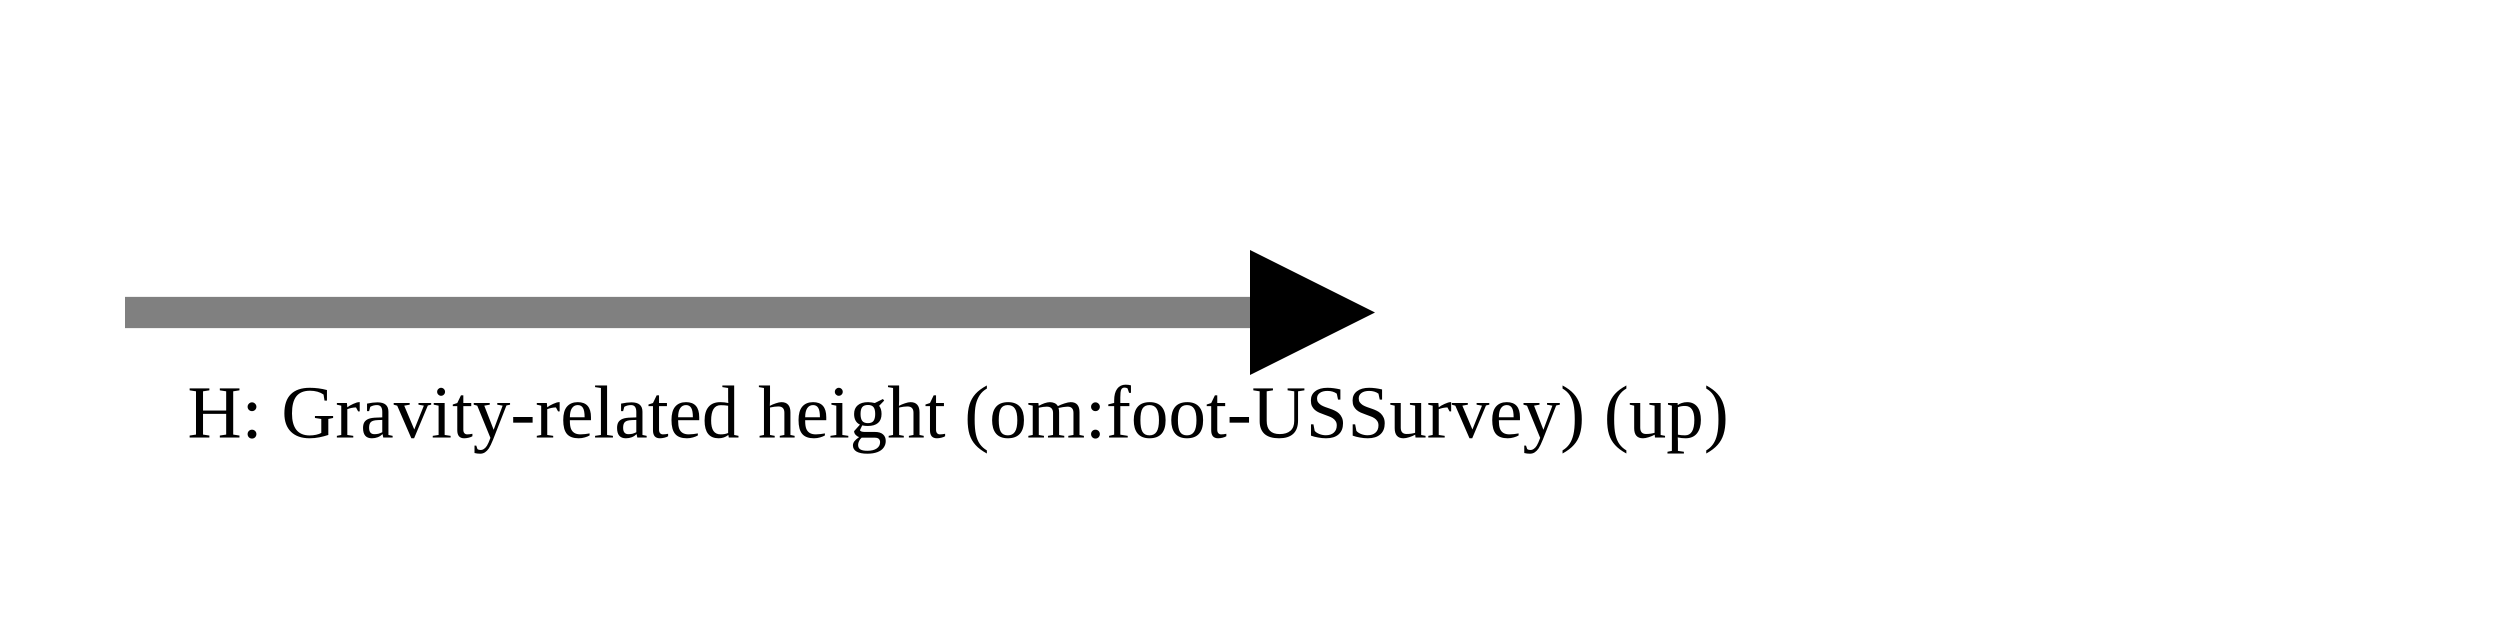
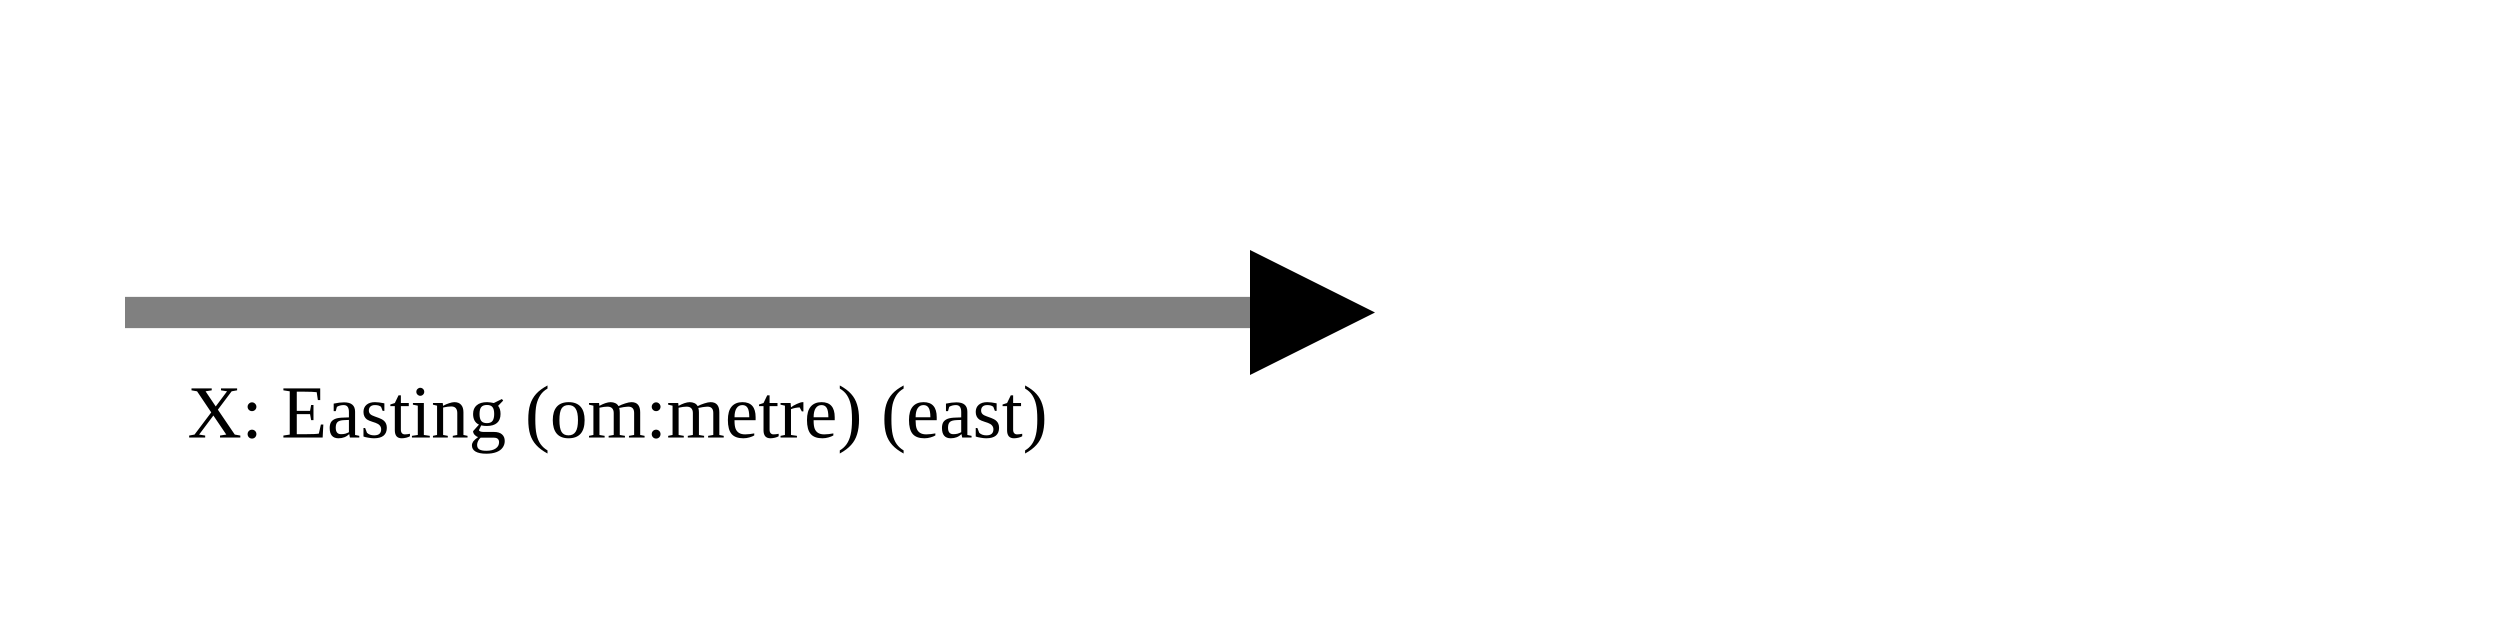
<svg xmlns="http://www.w3.org/2000/svg" version="1.1" width="400" height="100" viewbox="0 0 275 100">
  <defs>
    <marker id="arrowhead" markerWidth="10" markerHeight="7" refX="0" refY="2" orient="auto">
      <polygon points="0 0, 4 2, 0 4" />
    </marker>
  </defs>
  <line x1="20" y1="50" x2="200" y2="50" stroke="gray" stroke-width="5" marker-end="url(#arrowhead)" />
-   <text x="30" y="70" class="small">H: Gravity-related height (om:foot-USSurvey) (up)</text>
+   <text x="30" y="70" class="small">X: Easting (om:metre) (east)</text>
</svg>
